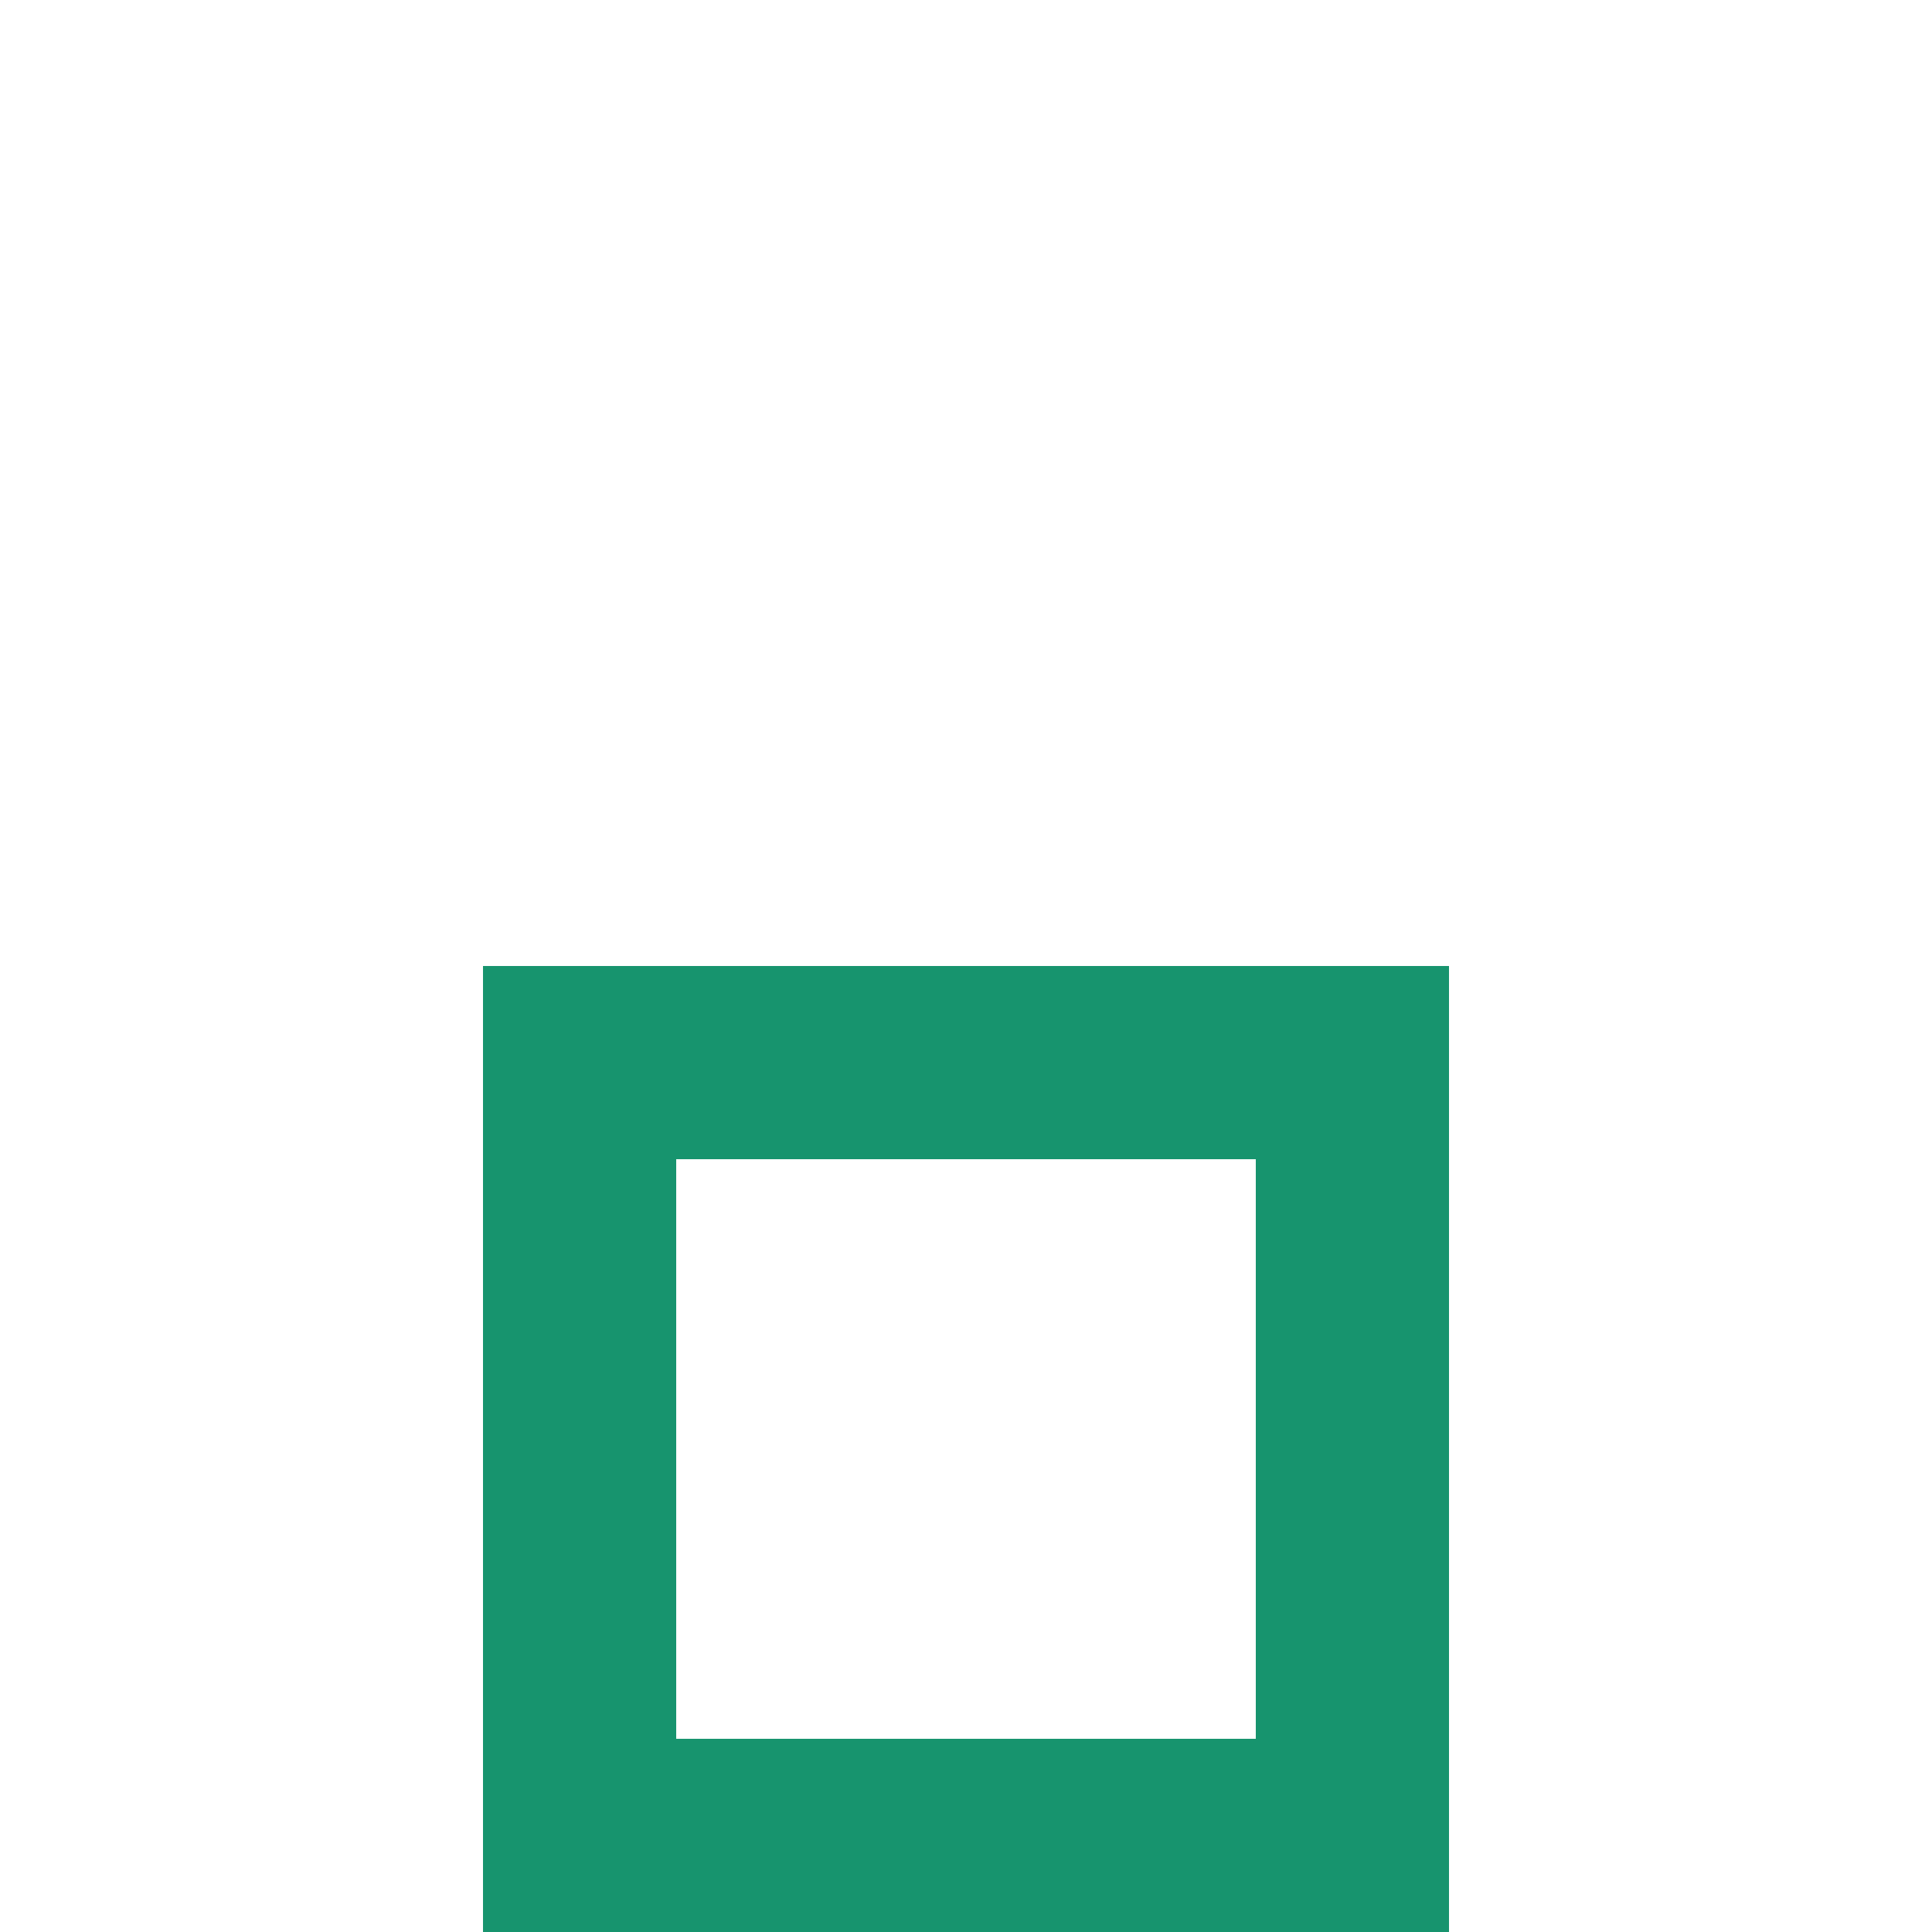
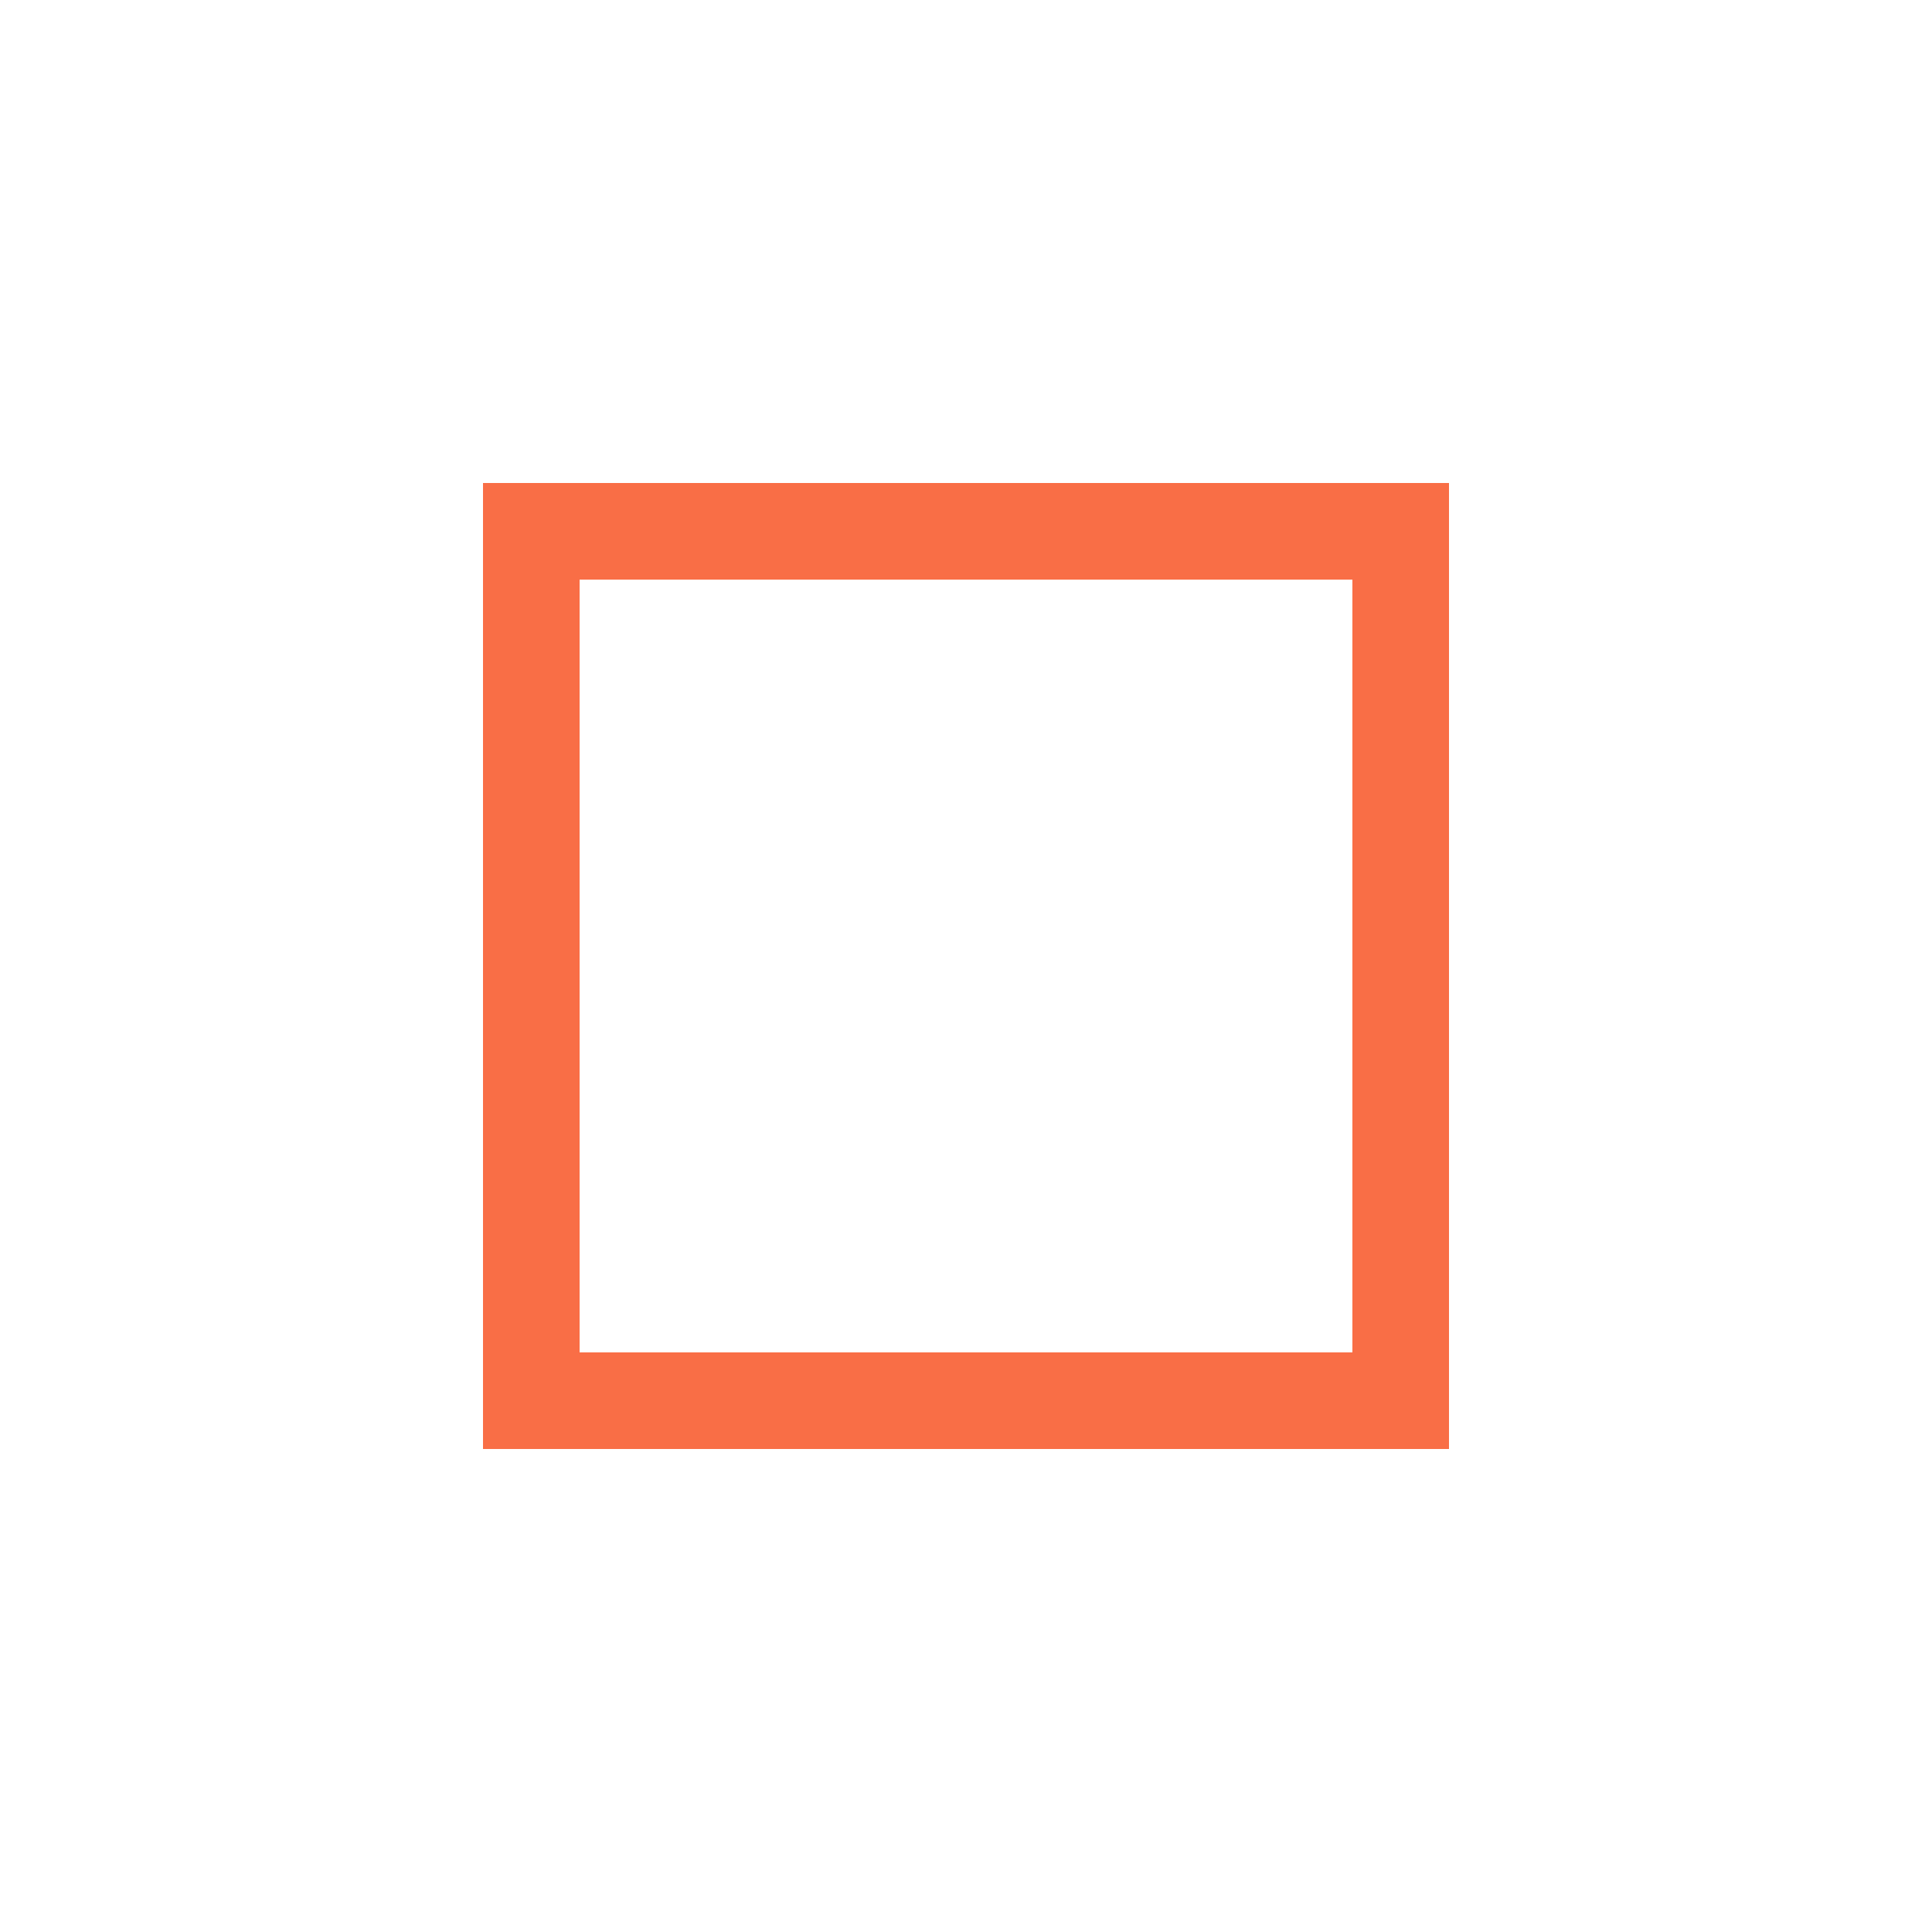
<svg xmlns="http://www.w3.org/2000/svg" width="100" height="100" viewBox="0 0 100 100" fill="none">
-   <rect x="30" y="55" width="40" height="40" stroke="#17946E" stroke-width="10" />
+   <rect x="27.5" y="27.5" width="45" height="45" stroke="#F96E46" stroke-width="5" />
</svg>
